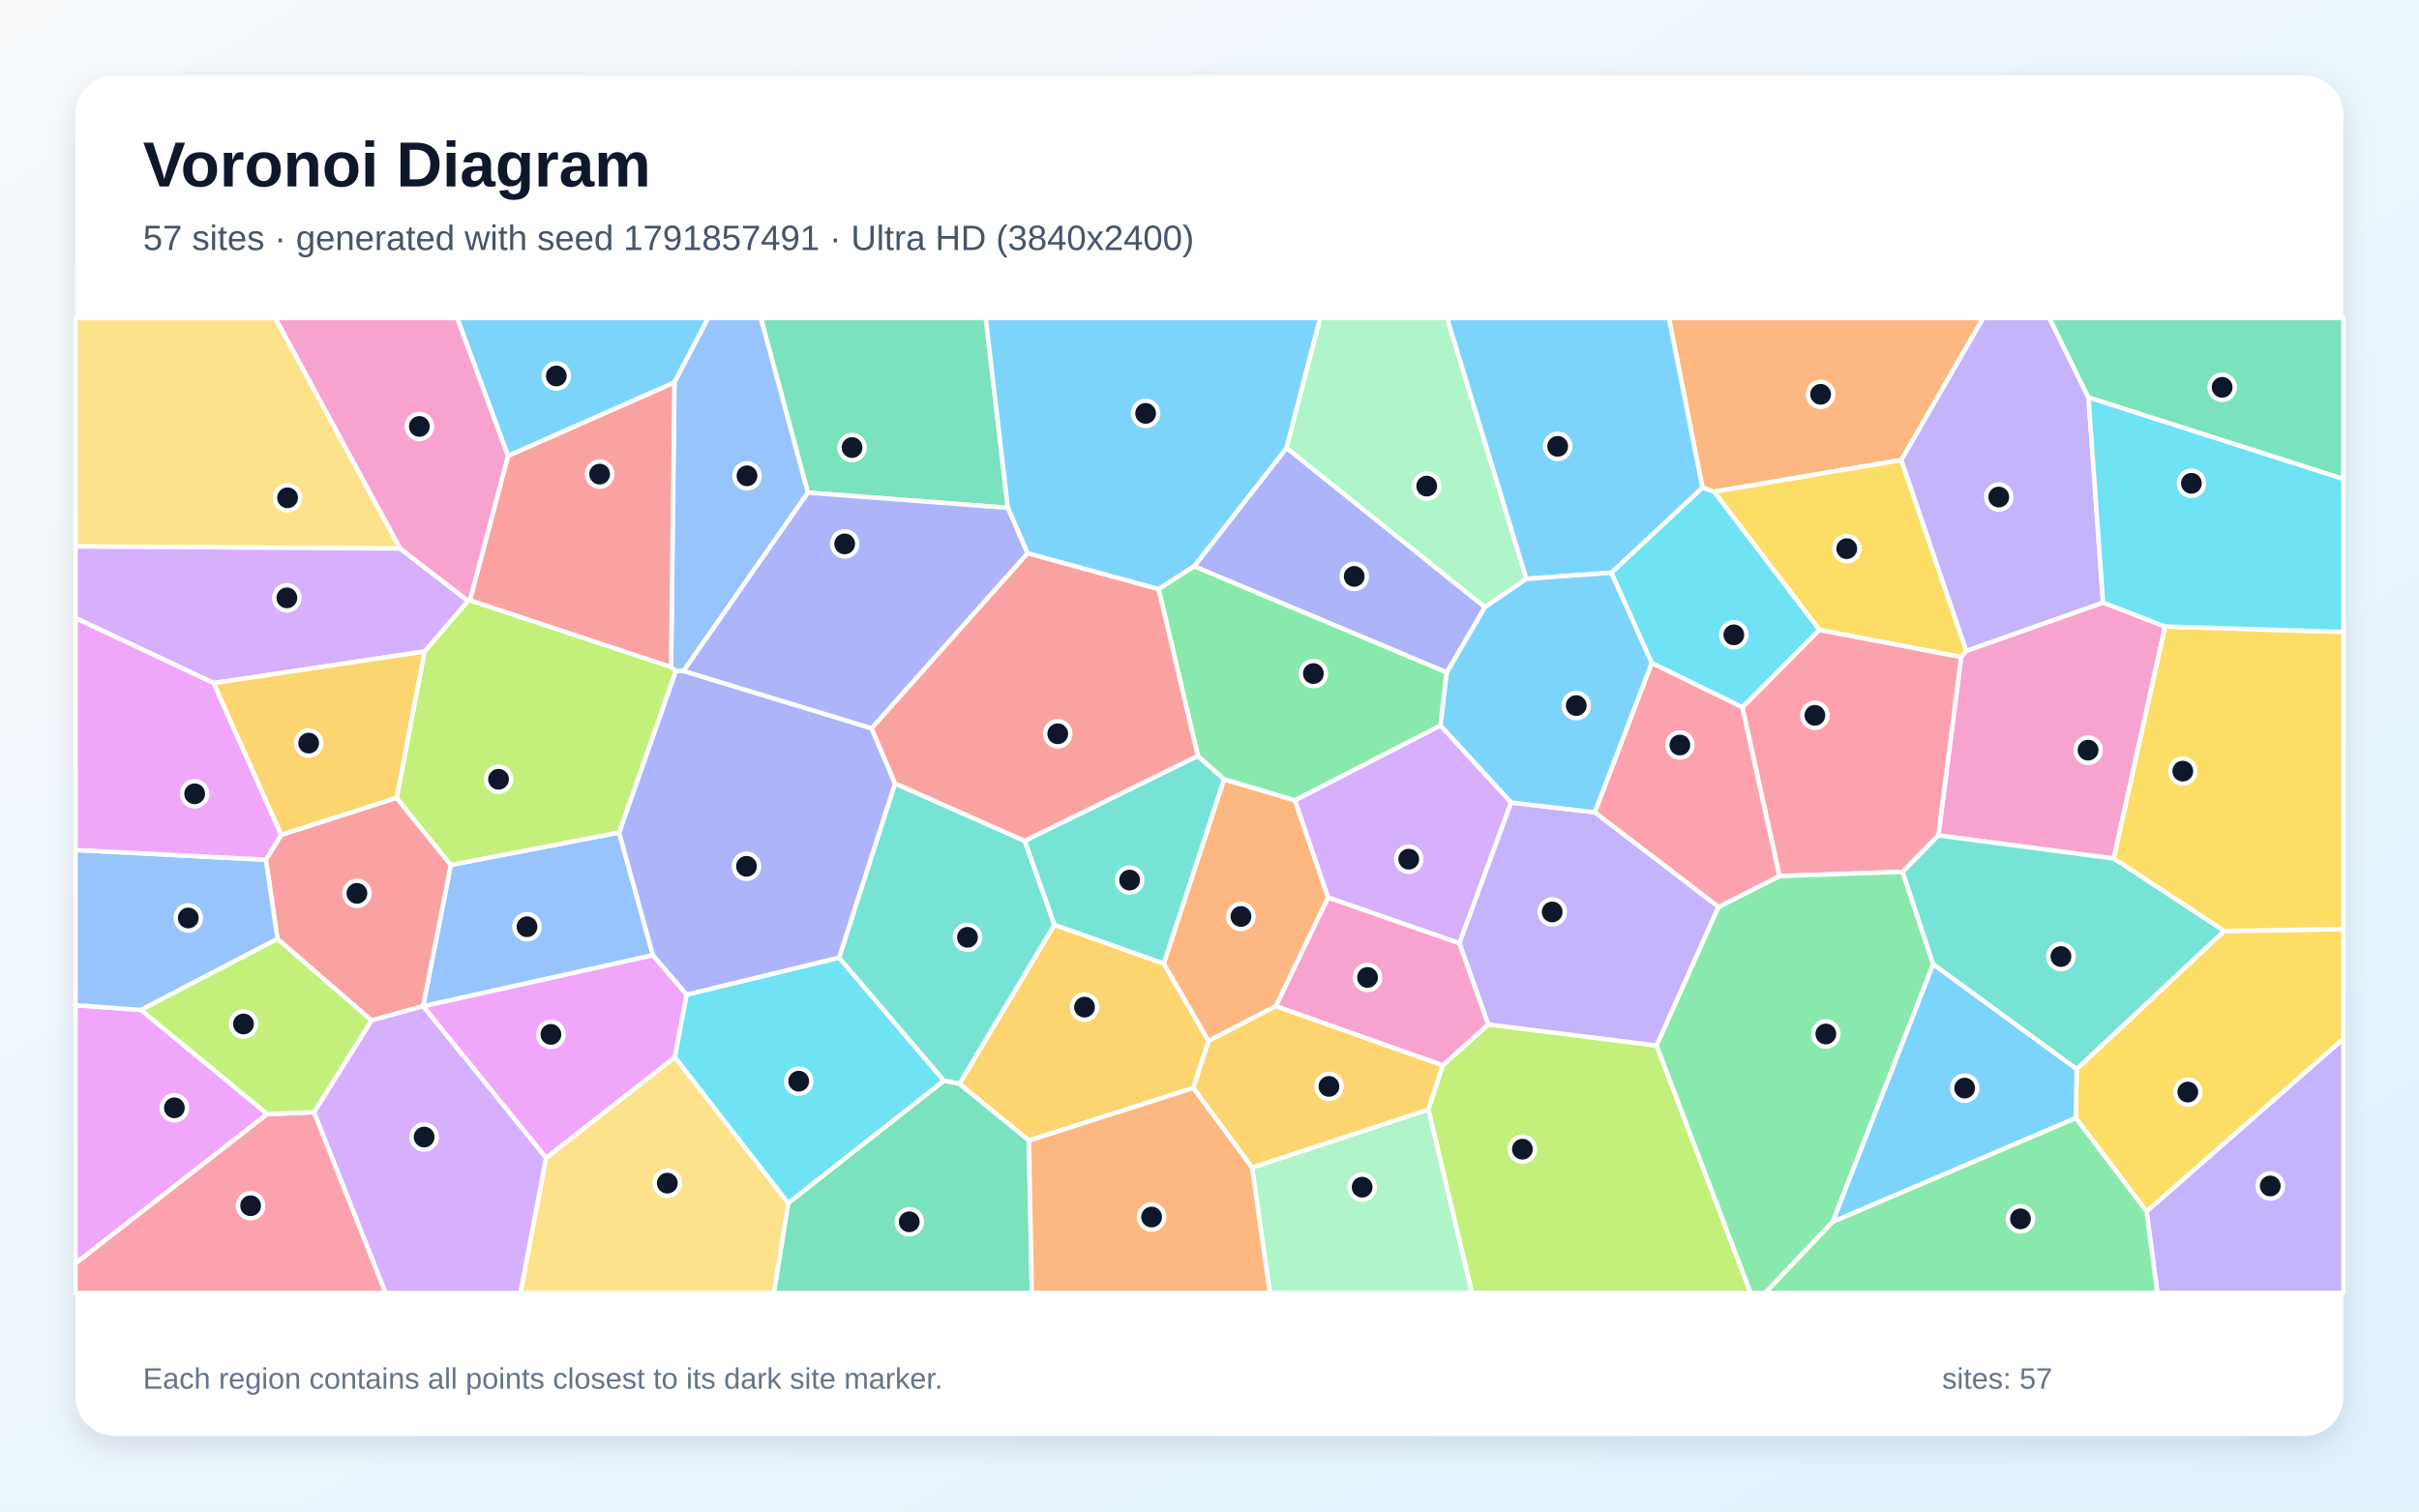
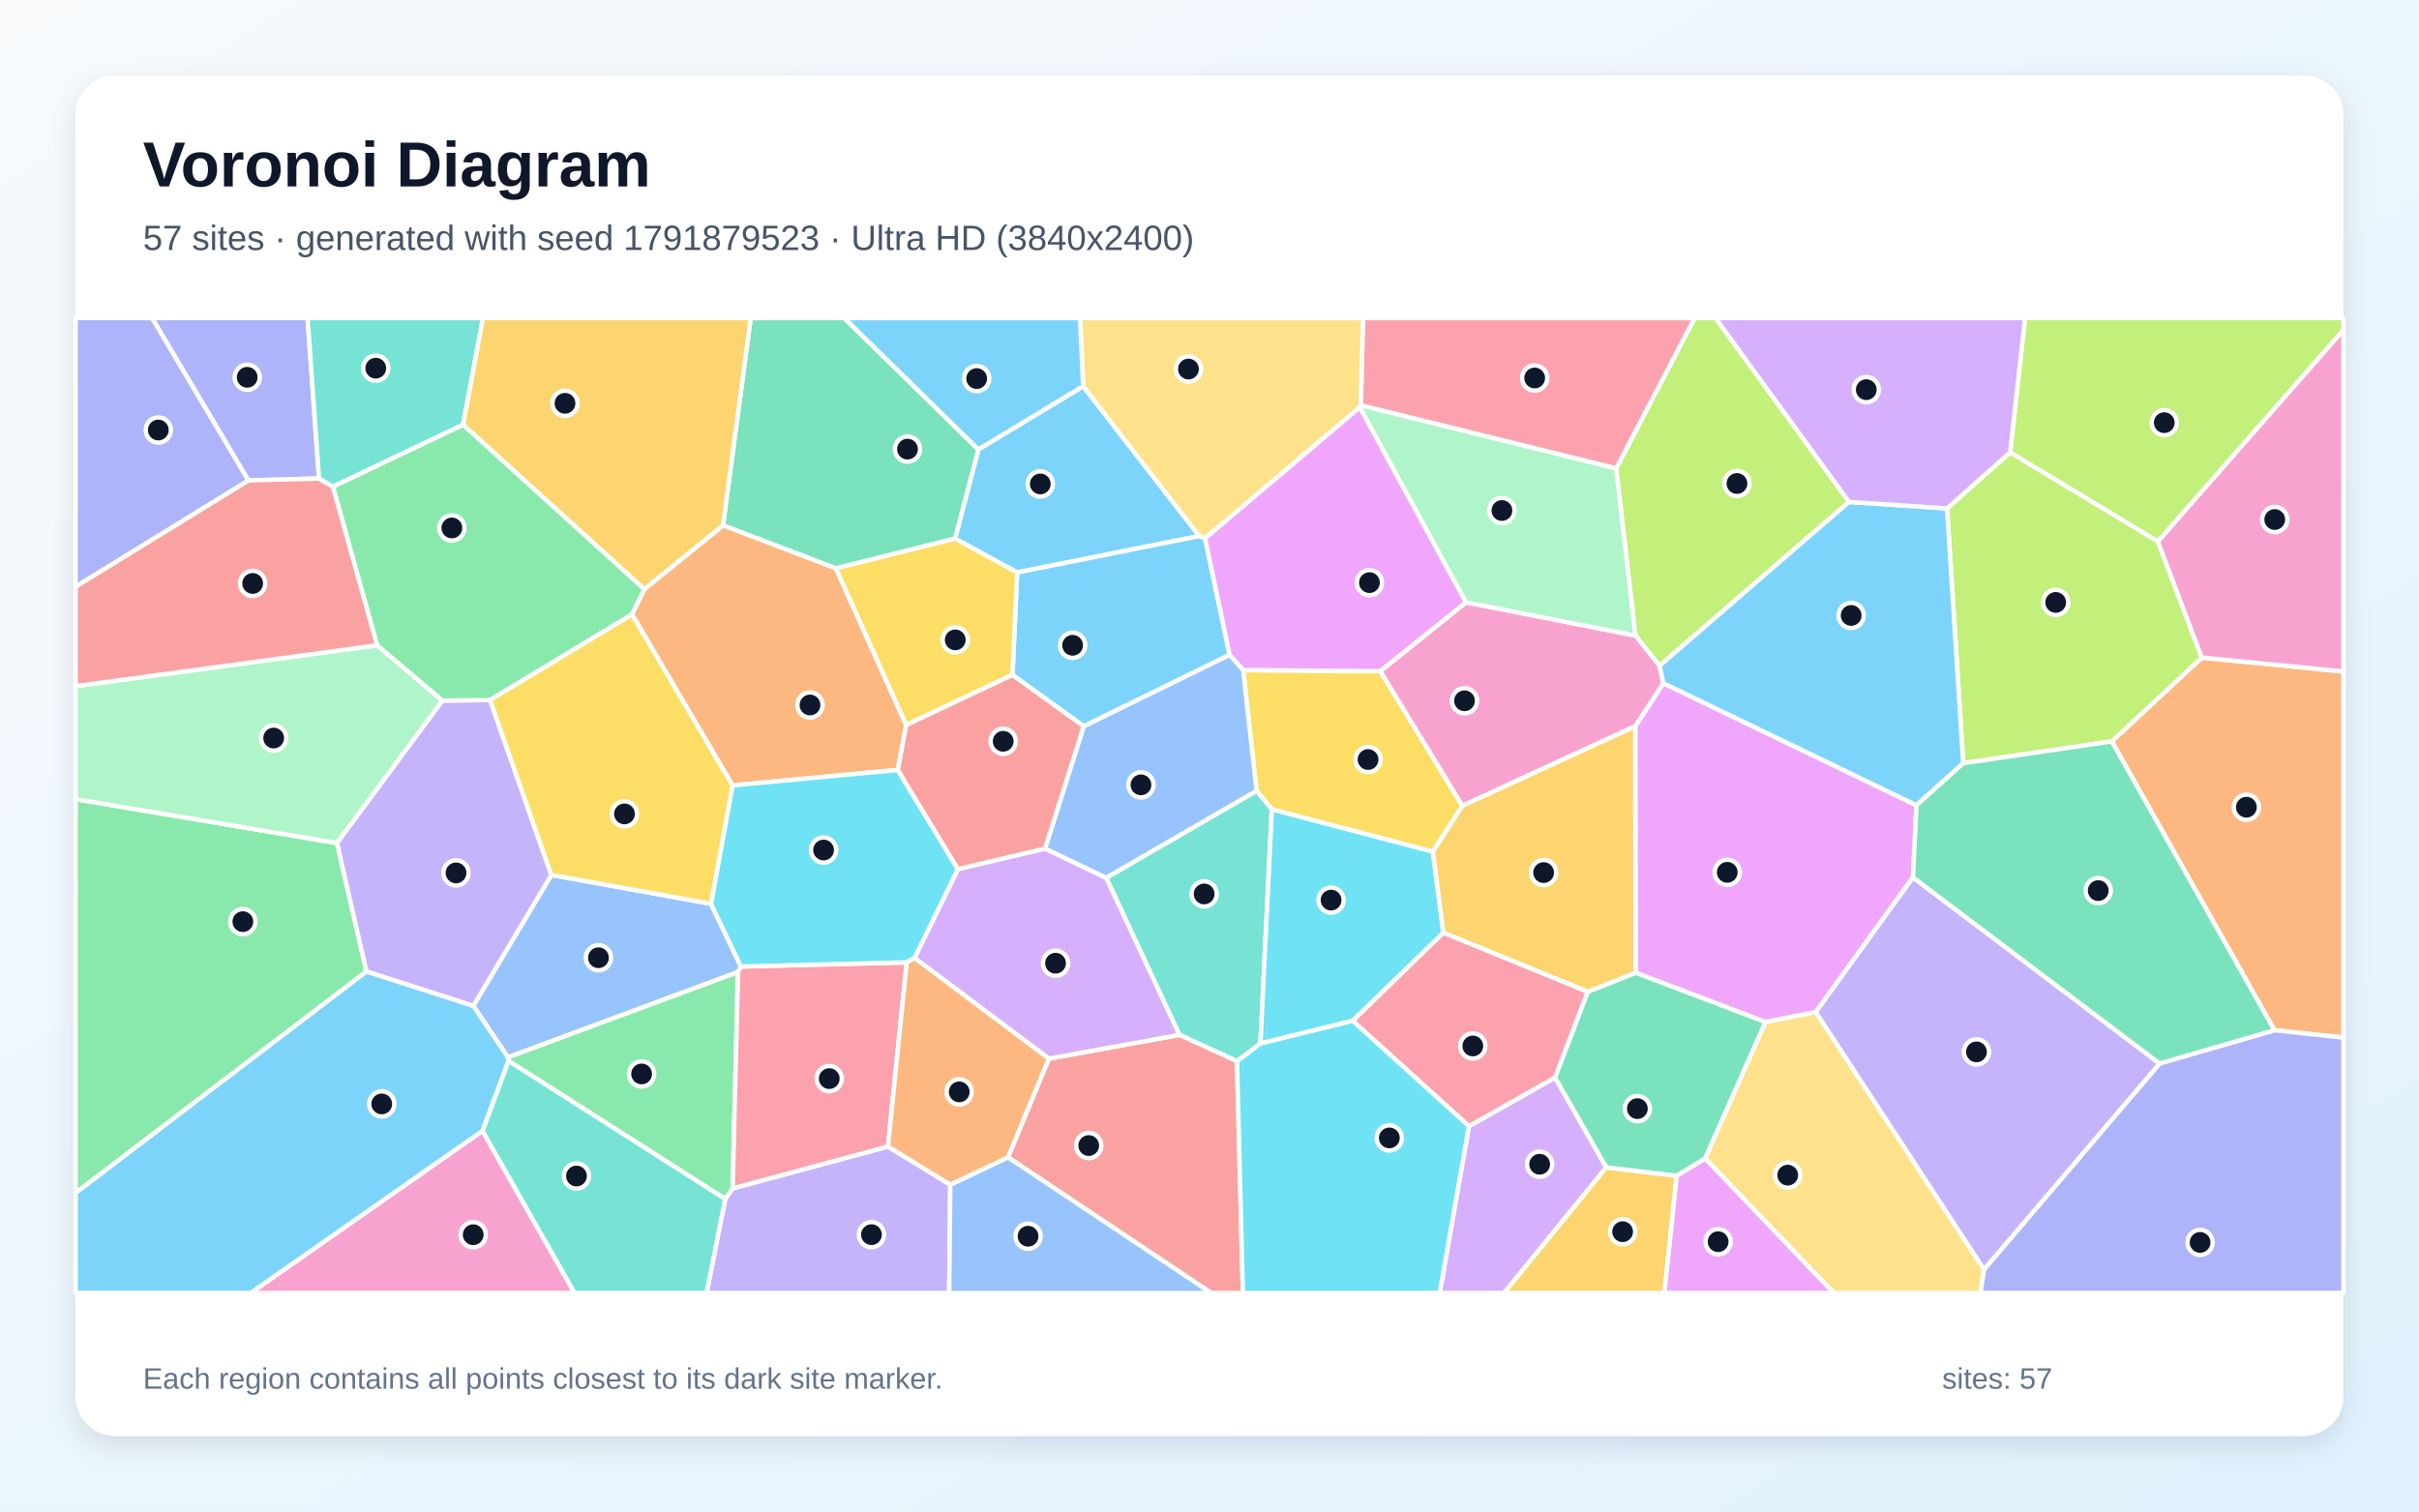
<svg xmlns="http://www.w3.org/2000/svg" width="3840" height="2400" viewBox="0 0 3840 2400" role="img" aria-labelledby="title description">
  <defs>
    <linearGradient id="background" x1="0" y1="0" x2="1" y2="1">
      <stop stop-color="#F8FAFC" />
      <stop offset="1" stop-color="#E0F2FE" />
    </linearGradient>
    <filter id="shadow" x="-5%" y="-5%" width="110%" height="110%">
      <feDropShadow dx="0" dy="15" stdDeviation="22" flood-color="#0F172A" flood-opacity=".12" />
    </filter>
  </defs>
  <rect width="3840" height="2400" fill="url(#background)" />
  <rect x="120" y="120" width="3600" height="2160" rx="63" fill="#FFFFFF" filter="url(#shadow)" />
  <g font-family="Arial, sans-serif">
    <text x="227" y="296" font-size="101" font-weight="700" fill="#0F172A">Voronoi Diagram</text>
-     <text x="227" y="397" font-size="56" fill="#475569">57 sites · generated with seed 1791857491 · Ultra HD (3840x2400)</text>
+     <text x="227" y="397" font-size="56" fill="#475569">57 sites · generated with seed 1791879523 · Ultra HD (3840x2400)</text>
  </g>
  <g stroke="#FFFFFF" stroke-width="7" stroke-linejoin="round">
-     <polygon points="1070.6,607.3 806.4,724.0 725.7,505.0 1124.2,505.0" fill="#38BDF8" fill-opacity="0.65" />
-     <polygon points="3407.5,1923.5 3720.0,1649.2 3720.0,2053.0 3424.6,2053.0" fill="#A78BFA" fill-opacity="0.65" />
-     <polygon points="3437.0,994.8 3355.4,1363.2 3077.0,1326.5 3113.2,1043.1 3121.3,1033.4 3338.5,956.7" fill="#F472B6" fill-opacity="0.65" />
-     <polygon points="3018.3,730.4 2720.8,780.8 2702.5,774.2 2649.2,505.0 3148.3,505.0" fill="#FB923C" fill-opacity="0.65" />
-     <polygon points="3295.1,1775.1 3296.5,1697.4 3530.6,1478.2 3720.0,1475.2 3720.0,1649.2 3407.5,1923.5" fill="#FACC15" fill-opacity="0.65" />
-     <polygon points="2909.1,1940.0 3295.1,1775.1 3407.5,1923.5 3424.6,2053.0 2801.7,2053.0" fill="#4ADE80" fill-opacity="0.65" />
-     <polygon points="1901.5,1200.1 1943.3,1237.3 1847.5,1530.2 1673.6,1468.5 1626.5,1335.1" fill="#2DD4BF" fill-opacity="0.65" />
-     <polygon points="982.8,1321.8 1036.5,1516.7 671.7,1597.8 671.6,1597.7 715.6,1373.3" fill="#60A5FA" fill-opacity="0.65" />
-     <polygon points="1090.1,1579.2 1071.3,1678.8 866.9,1838.7 671.7,1597.8 1036.5,1516.7" fill="#E879F9" fill-opacity="0.65" />
-     <polygon points="1599.9,806.4 1282.5,782.2 1207.7,505.0 1564.8,505.0" fill="#34D399" fill-opacity="0.65" />
-     <polygon points="589.6,1620.3 440.4,1490.8 422.1,1365.1 446.4,1325.5 629.6,1266.7 715.6,1373.3 671.6,1597.7" fill="#F87171" fill-opacity="0.65" />
-     <polygon points="2357.3,964.0 2296.8,1067.8 1895.5,899.2 2042.4,711.2" fill="#818CF8" fill-opacity="0.65" />
-     <polygon points="1633.3,1811.0 1522.9,1721.0 1673.6,1468.5 1847.5,1530.2 1918.6,1652.8 1894.3,1727.6" fill="#FBBF24" fill-opacity="0.65" />
-     <polygon points="2267.4,1761.6 2290.2,1691.6 2362.4,1626.6 2629.8,1660.1 2779.0,2053.0 2336.5,2053.0" fill="#A3E635" fill-opacity="0.65" />
-     <polygon points="498.4,1766.0 589.6,1620.3 671.6,1597.7 671.7,1597.8 866.9,1838.7 826.3,2053.0 612.0,2053.0" fill="#C084FC" fill-opacity="0.65" />
-     <polygon points="3020.4,1384.3 2824.8,1391.0 2765.8,1123.0 2888.0,1000.0 3113.2,1043.1 3077.0,1326.5" fill="#FB7185" fill-opacity="0.65" />
-     <polygon points="1071.3,1678.8 1090.1,1579.2 1332.0,1520.5 1498.6,1716.0 1251.2,1910.5" fill="#22D3EE" fill-opacity="0.65" />
-     <polygon points="1987.5,1853.9 2267.4,1761.6 2336.5,2053.0 2015.7,2053.0" fill="#86EFAC" fill-opacity="0.65" />
-     <polygon points="635.4,871.0 120.0,867.7 120.0,505.0 437.1,505.0" fill="#FCD34D" fill-opacity="0.65" />
-     <polygon points="3068.7,1530.7 3296.5,1697.4 3295.1,1775.1 2909.1,1940.0" fill="#38BDF8" fill-opacity="0.65" />
-     <polygon points="2042.4,711.2 1895.5,899.2 1839.2,935.5 1631.1,878.5 1599.9,806.4 1564.8,505.0 2095.8,505.0" fill="#38BDF8" fill-opacity="0.65" />
-     <polygon points="2728.1,1439.9 2629.8,1660.1 2362.4,1626.6 2316.6,1497.5 2398.6,1274.3 2531.8,1289.8" fill="#A78BFA" fill-opacity="0.65" />
-     <polygon points="2316.6,1497.5 2362.4,1626.6 2290.2,1691.6 2025.1,1597.7 2108.3,1424.9" fill="#F472B6" fill-opacity="0.65" />
-     <polygon points="2055.7,1270.8 2108.3,1424.9 2025.1,1597.7 1918.6,1652.8 1847.5,1530.2 1943.3,1237.3" fill="#FB923C" fill-opacity="0.65" />
-     <polygon points="2888.0,1000.0 2720.8,780.8 3018.3,730.4 3121.3,1033.4 3113.2,1043.1" fill="#FACC15" fill-opacity="0.65" />
-     <polygon points="2286.6,1152.1 2055.7,1270.8 1943.3,1237.3 1901.5,1200.1 1839.2,935.5 1895.5,899.2 2296.8,1067.8" fill="#4ADE80" fill-opacity="0.65" />
-     <polygon points="1498.6,1716.0 1332.0,1520.5 1420.8,1243.9 1626.5,1335.1 1673.6,1468.5 1522.9,1721.0" fill="#2DD4BF" fill-opacity="0.65" />
-     <polygon points="1085.1,1065.4 1072.8,1065.4 1065.3,1059.2 1070.6,607.3 1124.2,505.0 1207.7,505.0 1282.5,782.2" fill="#60A5FA" fill-opacity="0.65" />
-     <polygon points="424.4,1768.9 120.0,2006.0 120.0,1596.0 223.8,1603.6" fill="#E879F9" fill-opacity="0.65" />
-     <polygon points="1251.2,1910.5 1498.6,1716.0 1522.9,1721.0 1633.3,1811.0 1638.1,2053.0 1228.4,2053.0" fill="#34D399" fill-opacity="0.65" />
-     <polygon points="1065.3,1059.2 745.8,953.3 806.4,724.0 1070.6,607.3" fill="#F87171" fill-opacity="0.65" />
-     <polygon points="1383.5,1156.3 1420.8,1243.9 1332.0,1520.5 1090.1,1579.2 1036.5,1516.7 982.8,1321.8 1072.8,1065.4 1085.1,1065.4" fill="#818CF8" fill-opacity="0.65" />
-     <polygon points="1987.5,1853.9 1894.3,1727.6 1918.6,1652.8 2025.1,1597.7 2290.2,1691.6 2267.4,1761.6" fill="#FBBF24" fill-opacity="0.65" />
-     <polygon points="673.9,1034.4 742.8,954.0 745.8,953.3 1065.3,1059.2 1072.8,1065.4 982.8,1321.8 715.6,1373.3 629.6,1266.7" fill="#A3E635" fill-opacity="0.65" />
-     <polygon points="742.8,954.0 673.9,1034.4 339.2,1084.6 120.0,981.4 120.0,867.7 635.4,871.0" fill="#C084FC" fill-opacity="0.65" />
-     <polygon points="120.0,2006.0 424.4,1768.9 498.4,1766.0 612.0,2053.0 120.0,2053.0" fill="#FB7185" fill-opacity="0.65" />
-     <polygon points="2888.0,1000.0 2765.8,1123.0 2622.1,1052.8 2557.8,909.4 2702.5,774.2 2720.8,780.8" fill="#22D3EE" fill-opacity="0.65" />
-     <polygon points="2423.1,919.1 2357.3,964.0 2042.4,711.2 2095.8,505.0 2297.3,505.0" fill="#86EFAC" fill-opacity="0.65" />
-     <polygon points="866.9,1838.7 1071.3,1678.8 1251.2,1910.5 1228.4,2053.0 826.3,2053.0" fill="#FCD34D" fill-opacity="0.65" />
-     <polygon points="2557.8,909.4 2423.1,919.1 2297.3,505.0 2649.2,505.0 2702.5,774.2" fill="#38BDF8" fill-opacity="0.65" />
-     <polygon points="2423.1,919.1 2557.8,909.4 2622.1,1052.8 2531.8,1289.8 2398.6,1274.3 2286.6,1152.1 2296.8,1067.8 2357.3,964.0" fill="#38BDF8" fill-opacity="0.65" />
-     <polygon points="3315.3,631.1 3338.5,956.7 3121.3,1033.4 3018.3,730.4 3148.3,505.0 3253.3,505.0" fill="#A78BFA" fill-opacity="0.65" />
-     <polygon points="745.8,953.3 742.8,954.0 635.4,871.0 437.1,505.0 725.7,505.0 806.4,724.0" fill="#F472B6" fill-opacity="0.65" />
-     <polygon points="1633.3,1811.0 1894.3,1727.6 1987.5,1853.9 2015.7,2053.0 1638.1,2053.0" fill="#FB923C" fill-opacity="0.65" />
-     <polygon points="3530.6,1478.2 3355.4,1363.2 3437.0,994.8 3720.0,1003.4 3720.0,1475.2" fill="#FACC15" fill-opacity="0.65" />
-     <polygon points="2629.8,1660.1 2728.1,1439.9 2824.8,1391.0 3020.4,1384.3 3068.7,1530.7 2909.1,1940.0 2801.7,2053.0 2779.0,2053.0" fill="#4ADE80" fill-opacity="0.65" />
-     <polygon points="3068.7,1530.7 3020.4,1384.3 3077.0,1326.5 3355.4,1363.2 3530.6,1478.2 3296.5,1697.4" fill="#2DD4BF" fill-opacity="0.65" />
-     <polygon points="223.8,1603.6 120.0,1596.0 120.0,1349.6 422.1,1365.1 440.4,1490.8" fill="#60A5FA" fill-opacity="0.65" />
-     <polygon points="339.2,1084.6 446.4,1325.5 422.1,1365.1 120.0,1349.6 120.0,981.4" fill="#E879F9" fill-opacity="0.65" />
-     <polygon points="3315.3,631.1 3253.3,505.0 3720.0,505.0 3720.0,760.6" fill="#34D399" fill-opacity="0.65" />
-     <polygon points="1631.1,878.5 1839.2,935.5 1901.5,1200.1 1626.5,1335.1 1420.8,1243.9 1383.5,1156.3" fill="#F87171" fill-opacity="0.65" />
-     <polygon points="1383.5,1156.3 1085.1,1065.4 1282.5,782.2 1599.9,806.4 1631.1,878.5" fill="#818CF8" fill-opacity="0.65" />
-     <polygon points="339.2,1084.6 673.9,1034.4 629.6,1266.7 446.4,1325.5" fill="#FBBF24" fill-opacity="0.65" />
-     <polygon points="424.4,1768.9 223.8,1603.6 440.4,1490.8 589.6,1620.3 498.4,1766.0" fill="#A3E635" fill-opacity="0.65" />
-     <polygon points="2398.6,1274.3 2316.6,1497.5 2108.3,1424.9 2055.7,1270.8 2286.6,1152.1" fill="#C084FC" fill-opacity="0.65" />
-     <polygon points="2728.1,1439.9 2531.8,1289.8 2622.1,1052.8 2765.8,1123.0 2824.8,1391.0" fill="#FB7185" fill-opacity="0.65" />
-     <polygon points="3437.0,994.8 3338.5,956.7 3315.3,631.1 3720.0,760.6 3720.0,1003.4" fill="#22D3EE" fill-opacity="0.65" />
+     <polygon points="1719.4,613.2 1903.8,851.1 1614.7,909.0 1516.0,855.2 1553.1,713.6" fill="#38BDF8" fill-opacity="0.65" />
+     <polygon points="1151.2,1903.8 1163.0,1887.0 1409.6,1820.4 1508.5,1881.1 1506.8,2053.0 1121.6,2053.0" fill="#A78BFA" fill-opacity="0.65" />
+     <polygon points="765.9,1795.6 912.2,2053.0 397.8,2053.0" fill="#F472B6" fill-opacity="0.65" />
+     <polygon points="3610.5,1635.8 3352.3,1177.2 3495.2,1044.1 3720.0,1066.2 3720.0,1647.5" fill="#FB923C" fill-opacity="0.65" />
+     <polygon points="1973.4,1064.0 2191.2,1065.7 2321.5,1279.5 2274.6,1352.4 2019.0,1285.2 1994.7,1255.6" fill="#FACC15" fill-opacity="0.65" />
+     <polygon points="535.0,1338.6 581.7,1542.6 120.0,1894.3 120.0,1268.9" fill="#4ADE80" fill-opacity="0.65" />
+     <polygon points="2000.9,1656.8 1963.7,1685.1 1872.3,1643.2 1756.0,1393.8 1994.7,1255.6 2019.0,1285.2" fill="#2DD4BF" fill-opacity="0.65" />
+     <polygon points="1128.6,1435.1 1176.2,1534.6 1171.6,1543.4 806.4,1678.9 751.3,1597.2 875.2,1389.2" fill="#60A5FA" fill-opacity="0.65" />
+     <polygon points="3036.7,1393.1 2882.5,1607.0 2802.6,1622.9 2596.4,1544.5 2595.8,1153.2 2640.5,1084.8 3042.3,1278.6" fill="#E879F9" fill-opacity="0.65" />
+     <polygon points="1327.0,902.5 1147.7,834.2 1191.7,505.0 1340.2,505.0 1553.1,713.6 1516.0,855.2" fill="#34D399" fill-opacity="0.65" />
+     <polygon points="1600.1,1837.5 1665.0,1680.9 1872.3,1643.2 1963.7,1685.1 1973.0,2053.0 1922.6,2053.0" fill="#F87171" fill-opacity="0.65" />
+     <polygon points="506.4,759.8 394.2,762.8 241.3,505.0 488.3,505.0" fill="#818CF8" fill-opacity="0.65" />
+     <polygon points="2549.6,1853.5 2661.7,1866.9 2642.2,2053.0 2387.3,2053.0" fill="#FBBF24" fill-opacity="0.65" />
+     <polygon points="2935.2,796.9 2634.4,1057.2 2596.1,1009.1 2565.5,743.8 2690.1,505.0 2723.3,505.0" fill="#A3E635" fill-opacity="0.65" />
+     <polygon points="1665.0,1680.9 1451.7,1521.1 1520.6,1380.0 1658.9,1347.3 1756.0,1393.8 1872.3,1643.2" fill="#C084FC" fill-opacity="0.65" />
+     <polygon points="2565.5,743.8 2160.1,643.6 2163.7,505.0 2690.1,505.0" fill="#FB7185" fill-opacity="0.65" />
+     <polygon points="2291.3,1481.1 2147.3,1620.9 2000.9,1656.8 2019.0,1285.2 2274.6,1352.4" fill="#22D3EE" fill-opacity="0.65" />
+     <polygon points="598.8,1024.6 702.4,1112.4 535.0,1338.6 120.0,1268.9 120.0,1089.5" fill="#86EFAC" fill-opacity="0.65" />
+     <polygon points="2160.1,643.6 2158.7,646.7 1913.0,854.9 1903.8,851.1 1719.4,613.2 1714.5,505.0 2163.7,505.0" fill="#FCD34D" fill-opacity="0.65" />
+     <polygon points="1719.4,613.2 1553.1,713.6 1340.2,505.0 1714.5,505.0" fill="#38BDF8" fill-opacity="0.65" />
+     <polygon points="1913.0,854.9 1952.0,1039.8 1720.3,1153.3 1607.2,1071.6 1614.7,909.0 1903.8,851.1" fill="#38BDF8" fill-opacity="0.65" />
+     <polygon points="702.4,1112.4 777.9,1111.4 875.2,1389.2 751.3,1597.2 581.7,1542.6 535.0,1338.6" fill="#A78BFA" fill-opacity="0.65" />
+     <polygon points="2327.2,956.3 2596.1,1009.1 2634.4,1057.2 2640.5,1084.8 2595.8,1153.2 2321.5,1279.5 2191.2,1065.7" fill="#F472B6" fill-opacity="0.65" />
+     <polygon points="1438.6,1151.2 1425.2,1222.5 1162.8,1247.1 1003.2,975.4 1023.0,935.4 1147.7,834.2 1327.0,902.5" fill="#FB923C" fill-opacity="0.65" />
+     <polygon points="1607.2,1071.6 1438.6,1151.2 1327.0,902.5 1516.0,855.2 1614.7,909.0" fill="#FACC15" fill-opacity="0.65" />
+     <polygon points="807.1,1684.4 806.4,1678.9 1171.6,1543.4 1163.0,1887.0 1151.2,1903.8" fill="#4ADE80" fill-opacity="0.65" />
+     <polygon points="765.9,1795.6 807.1,1684.4 1151.2,1903.8 1121.6,2053.0 912.2,2053.0" fill="#2DD4BF" fill-opacity="0.65" />
+     <polygon points="1508.5,1881.1 1600.1,1837.5 1922.6,2053.0 1506.8,2053.0" fill="#60A5FA" fill-opacity="0.65" />
+     <polygon points="1952.0,1039.8 1913.0,854.9 2158.7,646.7 2327.2,956.3 2191.2,1065.7 1973.4,1064.0" fill="#E879F9" fill-opacity="0.65" />
+     <polygon points="2706.9,1839.5 2661.7,1866.9 2549.6,1853.5 2468.4,1711.0 2520.3,1574.7 2596.4,1544.5 2802.6,1622.9" fill="#34D399" fill-opacity="0.65" />
+     <polygon points="394.2,762.8 506.4,759.8 528.6,772.5 598.8,1024.6 120.0,1089.5 120.0,931.4" fill="#F87171" fill-opacity="0.65" />
+     <polygon points="3149.5,2015.7 3428.2,1688.6 3610.5,1635.8 3720.0,1647.5 3720.0,2053.0 3143.4,2053.0" fill="#818CF8" fill-opacity="0.65" />
+     <polygon points="2520.3,1574.7 2291.3,1481.1 2274.6,1352.4 2321.5,1279.5 2595.8,1153.2 2596.4,1544.5" fill="#FBBF24" fill-opacity="0.65" />
+     <polygon points="3191.0,718.1 3425.4,859.6 3495.2,1044.1 3352.3,1177.2 3116.5,1211.9 3090.8,807.3" fill="#A3E635" fill-opacity="0.65" />
+     <polygon points="2331.8,1788.2 2468.4,1711.0 2549.6,1853.5 2387.3,2053.0 2285.4,2053.0" fill="#C084FC" fill-opacity="0.65" />
+     <polygon points="1171.6,1543.4 1176.2,1534.6 1439.4,1528.0 1409.6,1820.4 1163.0,1887.0" fill="#FB7185" fill-opacity="0.65" />
+     <polygon points="1162.8,1247.1 1425.2,1222.5 1520.6,1380.0 1451.7,1521.1 1439.4,1528.0 1176.2,1534.6 1128.6,1435.1" fill="#22D3EE" fill-opacity="0.65" />
+     <polygon points="2158.7,646.7 2160.1,643.6 2565.5,743.8 2596.1,1009.1 2327.2,956.3" fill="#86EFAC" fill-opacity="0.65" />
+     <polygon points="2706.9,1839.5 2802.6,1622.9 2882.5,1607.0 3149.5,2015.7 3143.4,2053.0 2911.0,2053.0" fill="#FCD34D" fill-opacity="0.65" />
+     <polygon points="3090.8,807.3 3116.5,1211.9 3042.3,1278.6 2640.5,1084.8 2634.4,1057.2 2935.2,796.9" fill="#38BDF8" fill-opacity="0.65" />
+     <polygon points="120.0,1894.3 581.7,1542.6 751.3,1597.2 806.4,1678.9 807.1,1684.4 765.9,1795.6 397.8,2053.0 120.0,2053.0" fill="#38BDF8" fill-opacity="0.65" />
+     <polygon points="2882.5,1607.0 3036.7,1393.1 3428.2,1688.6 3149.5,2015.7" fill="#A78BFA" fill-opacity="0.65" />
+     <polygon points="3495.2,1044.1 3425.4,859.6 3720.0,523.7 3720.0,1066.2" fill="#F472B6" fill-opacity="0.65" />
+     <polygon points="1439.4,1528.0 1451.7,1521.1 1665.0,1680.9 1600.1,1837.5 1508.5,1881.1 1409.6,1820.4" fill="#FB923C" fill-opacity="0.65" />
+     <polygon points="1003.2,975.4 1162.8,1247.1 1128.6,1435.1 875.2,1389.2 777.9,1111.4" fill="#FACC15" fill-opacity="0.65" />
+     <polygon points="735.2,674.2 1023.0,935.4 1003.2,975.4 777.9,1111.4 702.4,1112.4 598.8,1024.6 528.6,772.5" fill="#4ADE80" fill-opacity="0.65" />
+     <polygon points="735.2,674.2 528.6,772.5 506.4,759.8 488.3,505.0 766.7,505.0" fill="#2DD4BF" fill-opacity="0.65" />
+     <polygon points="1720.3,1153.3 1952.0,1039.8 1973.4,1064.0 1994.7,1255.6 1756.0,1393.8 1658.9,1347.3" fill="#60A5FA" fill-opacity="0.65" />
+     <polygon points="2661.7,1866.9 2706.9,1839.5 2911.0,2053.0 2642.2,2053.0" fill="#E879F9" fill-opacity="0.65" />
+     <polygon points="3428.2,1688.6 3036.7,1393.1 3042.3,1278.6 3116.5,1211.9 3352.3,1177.2 3610.5,1635.8" fill="#34D399" fill-opacity="0.65" />
+     <polygon points="1425.2,1222.5 1438.6,1151.2 1607.2,1071.6 1720.3,1153.3 1658.9,1347.3 1520.6,1380.0" fill="#F87171" fill-opacity="0.65" />
+     <polygon points="394.2,762.8 120.0,931.4 120.0,505.0 241.3,505.0" fill="#818CF8" fill-opacity="0.65" />
+     <polygon points="1147.7,834.2 1023.0,935.4 735.2,674.2 766.7,505.0 1191.7,505.0" fill="#FBBF24" fill-opacity="0.65" />
+     <polygon points="3425.4,859.6 3191.0,718.1 3214.6,505.0 3720.0,505.0 3720.0,523.7" fill="#A3E635" fill-opacity="0.65" />
+     <polygon points="3191.0,718.1 3090.8,807.3 2935.2,796.9 2723.3,505.0 3214.6,505.0" fill="#C084FC" fill-opacity="0.65" />
+     <polygon points="2331.8,1788.2 2147.3,1620.9 2291.3,1481.1 2520.3,1574.7 2468.4,1711.0" fill="#FB7185" fill-opacity="0.65" />
+     <polygon points="1963.7,1685.1 2000.9,1656.8 2147.3,1620.9 2331.8,1788.2 2285.4,2053.0 1973.0,2053.0" fill="#22D3EE" fill-opacity="0.65" />
  </g>
  <g>
-     <circle cx="883.1" cy="597.0" r="20" fill="#0F172A" stroke="#FFFFFF" stroke-width="7" />
-     <circle cx="3603.9" cy="1883.1" r="20" fill="#0F172A" stroke="#FFFFFF" stroke-width="7" />
-     <circle cx="3314.7" cy="1191.1" r="20" fill="#0F172A" stroke="#FFFFFF" stroke-width="7" />
-     <circle cx="2890.1" cy="626.1" r="20" fill="#0F172A" stroke="#FFFFFF" stroke-width="7" />
-     <circle cx="3473.0" cy="1734.0" r="20" fill="#0F172A" stroke="#FFFFFF" stroke-width="7" />
-     <circle cx="3207.4" cy="1935.3" r="20" fill="#0F172A" stroke="#FFFFFF" stroke-width="7" />
-     <circle cx="1793.2" cy="1397.4" r="20" fill="#0F172A" stroke="#FFFFFF" stroke-width="7" />
-     <circle cx="836.6" cy="1471.5" r="20" fill="#0F172A" stroke="#FFFFFF" stroke-width="7" />
-     <circle cx="874.5" cy="1642.4" r="20" fill="#0F172A" stroke="#FFFFFF" stroke-width="7" />
-     <circle cx="1352.6" cy="710.6" r="20" fill="#0F172A" stroke="#FFFFFF" stroke-width="7" />
-     <circle cx="566.6" cy="1418.5" r="20" fill="#0F172A" stroke="#FFFFFF" stroke-width="7" />
-     <circle cx="2149.7" cy="915.2" r="20" fill="#0F172A" stroke="#FFFFFF" stroke-width="7" />
-     <circle cx="1721.6" cy="1599.1" r="20" fill="#0F172A" stroke="#FFFFFF" stroke-width="7" />
-     <circle cx="2416.7" cy="1824.7" r="20" fill="#0F172A" stroke="#FFFFFF" stroke-width="7" />
-     <circle cx="673.3" cy="1805.4" r="20" fill="#0F172A" stroke="#FFFFFF" stroke-width="7" />
-     <circle cx="2881.0" cy="1135.8" r="20" fill="#0F172A" stroke="#FFFFFF" stroke-width="7" />
-     <circle cx="1267.9" cy="1716.7" r="20" fill="#0F172A" stroke="#FFFFFF" stroke-width="7" />
-     <circle cx="2162.3" cy="1885.0" r="20" fill="#0F172A" stroke="#FFFFFF" stroke-width="7" />
-     <circle cx="456.5" cy="790.4" r="20" fill="#0F172A" stroke="#FFFFFF" stroke-width="7" />
-     <circle cx="3118.8" cy="1727.7" r="20" fill="#0F172A" stroke="#FFFFFF" stroke-width="7" />
-     <circle cx="1818.6" cy="656.4" r="20" fill="#0F172A" stroke="#FFFFFF" stroke-width="7" />
-     <circle cx="2464.0" cy="1448.0" r="20" fill="#0F172A" stroke="#FFFFFF" stroke-width="7" />
-     <circle cx="2170.9" cy="1552.0" r="20" fill="#0F172A" stroke="#FFFFFF" stroke-width="7" />
-     <circle cx="1969.9" cy="1455.2" r="20" fill="#0F172A" stroke="#FFFFFF" stroke-width="7" />
-     <circle cx="2931.6" cy="871.2" r="20" fill="#0F172A" stroke="#FFFFFF" stroke-width="7" />
-     <circle cx="2084.9" cy="1069.5" r="20" fill="#0F172A" stroke="#FFFFFF" stroke-width="7" />
-     <circle cx="1535.8" cy="1488.3" r="20" fill="#0F172A" stroke="#FFFFFF" stroke-width="7" />
-     <circle cx="1185.8" cy="755.5" r="20" fill="#0F172A" stroke="#FFFFFF" stroke-width="7" />
-     <circle cx="276.8" cy="1759.0" r="20" fill="#0F172A" stroke="#FFFFFF" stroke-width="7" />
-     <circle cx="1443.4" cy="1940.0" r="20" fill="#0F172A" stroke="#FFFFFF" stroke-width="7" />
-     <circle cx="951.9" cy="752.8" r="20" fill="#0F172A" stroke="#FFFFFF" stroke-width="7" />
-     <circle cx="1185.0" cy="1375.5" r="20" fill="#0F172A" stroke="#FFFFFF" stroke-width="7" />
-     <circle cx="2109.6" cy="1725.0" r="20" fill="#0F172A" stroke="#FFFFFF" stroke-width="7" />
-     <circle cx="791.4" cy="1237.3" r="20" fill="#0F172A" stroke="#FFFFFF" stroke-width="7" />
-     <circle cx="455.4" cy="949.3" r="20" fill="#0F172A" stroke="#FFFFFF" stroke-width="7" />
-     <circle cx="397.8" cy="1914.5" r="20" fill="#0F172A" stroke="#FFFFFF" stroke-width="7" />
-     <circle cx="2752.3" cy="1008.0" r="20" fill="#0F172A" stroke="#FFFFFF" stroke-width="7" />
-     <circle cx="2264.8" cy="771.8" r="20" fill="#0F172A" stroke="#FFFFFF" stroke-width="7" />
-     <circle cx="1059.3" cy="1878.6" r="20" fill="#0F172A" stroke="#FFFFFF" stroke-width="7" />
-     <circle cx="2472.7" cy="708.7" r="20" fill="#0F172A" stroke="#FFFFFF" stroke-width="7" />
-     <circle cx="2502.2" cy="1120.3" r="20" fill="#0F172A" stroke="#FFFFFF" stroke-width="7" />
-     <circle cx="3172.9" cy="789.2" r="20" fill="#0F172A" stroke="#FFFFFF" stroke-width="7" />
-     <circle cx="665.7" cy="677.1" r="20" fill="#0F172A" stroke="#FFFFFF" stroke-width="7" />
-     <circle cx="1828.1" cy="1932.4" r="20" fill="#0F172A" stroke="#FFFFFF" stroke-width="7" />
-     <circle cx="3465.0" cy="1224.4" r="20" fill="#0F172A" stroke="#FFFFFF" stroke-width="7" />
-     <circle cx="2898.4" cy="1641.8" r="20" fill="#0F172A" stroke="#FFFFFF" stroke-width="7" />
-     <circle cx="3271.6" cy="1518.8" r="20" fill="#0F172A" stroke="#FFFFFF" stroke-width="7" />
-     <circle cx="298.9" cy="1457.6" r="20" fill="#0F172A" stroke="#FFFFFF" stroke-width="7" />
-     <circle cx="309.0" cy="1260.4" r="20" fill="#0F172A" stroke="#FFFFFF" stroke-width="7" />
-     <circle cx="3527.5" cy="615.0" r="20" fill="#0F172A" stroke="#FFFFFF" stroke-width="7" />
-     <circle cx="1679.1" cy="1165.1" r="20" fill="#0F172A" stroke="#FFFFFF" stroke-width="7" />
-     <circle cx="1340.9" cy="863.6" r="20" fill="#0F172A" stroke="#FFFFFF" stroke-width="7" />
-     <circle cx="490.0" cy="1179.9" r="20" fill="#0F172A" stroke="#FFFFFF" stroke-width="7" />
-     <circle cx="386.5" cy="1625.9" r="20" fill="#0F172A" stroke="#FFFFFF" stroke-width="7" />
-     <circle cx="2236.3" cy="1364.2" r="20" fill="#0F172A" stroke="#FFFFFF" stroke-width="7" />
-     <circle cx="2666.7" cy="1183.0" r="20" fill="#0F172A" stroke="#FFFFFF" stroke-width="7" />
-     <circle cx="3478.7" cy="767.4" r="20" fill="#0F172A" stroke="#FFFFFF" stroke-width="7" />
+     <circle cx="1651.4" cy="768.4" r="20" fill="#0F172A" stroke="#FFFFFF" stroke-width="7" />
+     <circle cx="1383.4" cy="1960.4" r="20" fill="#0F172A" stroke="#FFFFFF" stroke-width="7" />
+     <circle cx="751.2" cy="1960.5" r="20" fill="#0F172A" stroke="#FFFFFF" stroke-width="7" />
+     <circle cx="3566.0" cy="1281.7" r="20" fill="#0F172A" stroke="#FFFFFF" stroke-width="7" />
+     <circle cx="2171.7" cy="1206.0" r="20" fill="#0F172A" stroke="#FFFFFF" stroke-width="7" />
+     <circle cx="385.5" cy="1463.4" r="20" fill="#0F172A" stroke="#FFFFFF" stroke-width="7" />
+     <circle cx="1911.5" cy="1419.4" r="20" fill="#0F172A" stroke="#FFFFFF" stroke-width="7" />
+     <circle cx="950.0" cy="1520.7" r="20" fill="#0F172A" stroke="#FFFFFF" stroke-width="7" />
+     <circle cx="2741.9" cy="1385.1" r="20" fill="#0F172A" stroke="#FFFFFF" stroke-width="7" />
+     <circle cx="1440.6" cy="713.1" r="20" fill="#0F172A" stroke="#FFFFFF" stroke-width="7" />
+     <circle cx="1728.3" cy="1818.9" r="20" fill="#0F172A" stroke="#FFFFFF" stroke-width="7" />
+     <circle cx="392.4" cy="599.1" r="20" fill="#0F172A" stroke="#FFFFFF" stroke-width="7" />
+     <circle cx="2575.8" cy="1955.7" r="20" fill="#0F172A" stroke="#FFFFFF" stroke-width="7" />
+     <circle cx="2757.3" cy="767.7" r="20" fill="#0F172A" stroke="#FFFFFF" stroke-width="7" />
+     <circle cx="1675.6" cy="1529.4" r="20" fill="#0F172A" stroke="#FFFFFF" stroke-width="7" />
+     <circle cx="2436.2" cy="600.2" r="20" fill="#0F172A" stroke="#FFFFFF" stroke-width="7" />
+     <circle cx="2113.0" cy="1429.2" r="20" fill="#0F172A" stroke="#FFFFFF" stroke-width="7" />
+     <circle cx="434.4" cy="1171.9" r="20" fill="#0F172A" stroke="#FFFFFF" stroke-width="7" />
+     <circle cx="1886.6" cy="586.0" r="20" fill="#0F172A" stroke="#FFFFFF" stroke-width="7" />
+     <circle cx="1550.4" cy="601.1" r="20" fill="#0F172A" stroke="#FFFFFF" stroke-width="7" />
+     <circle cx="1702.7" cy="1024.6" r="20" fill="#0F172A" stroke="#FFFFFF" stroke-width="7" />
+     <circle cx="723.9" cy="1386.0" r="20" fill="#0F172A" stroke="#FFFFFF" stroke-width="7" />
+     <circle cx="2324.8" cy="1112.7" r="20" fill="#0F172A" stroke="#FFFFFF" stroke-width="7" />
+     <circle cx="1285.8" cy="1119.4" r="20" fill="#0F172A" stroke="#FFFFFF" stroke-width="7" />
+     <circle cx="1516.4" cy="1016.0" r="20" fill="#0F172A" stroke="#FFFFFF" stroke-width="7" />
+     <circle cx="1018.5" cy="1705.2" r="20" fill="#0F172A" stroke="#FFFFFF" stroke-width="7" />
+     <circle cx="915.1" cy="1867.3" r="20" fill="#0F172A" stroke="#FFFFFF" stroke-width="7" />
+     <circle cx="1632.0" cy="1962.9" r="20" fill="#0F172A" stroke="#FFFFFF" stroke-width="7" />
+     <circle cx="2173.9" cy="925.1" r="20" fill="#0F172A" stroke="#FFFFFF" stroke-width="7" />
+     <circle cx="2599.2" cy="1760.3" r="20" fill="#0F172A" stroke="#FFFFFF" stroke-width="7" />
+     <circle cx="401.1" cy="926.4" r="20" fill="#0F172A" stroke="#FFFFFF" stroke-width="7" />
+     <circle cx="3492.5" cy="1972.7" r="20" fill="#0F172A" stroke="#FFFFFF" stroke-width="7" />
+     <circle cx="2450.4" cy="1385.5" r="20" fill="#0F172A" stroke="#FFFFFF" stroke-width="7" />
+     <circle cx="3263.3" cy="956.5" r="20" fill="#0F172A" stroke="#FFFFFF" stroke-width="7" />
+     <circle cx="2444.1" cy="1848.6" r="20" fill="#0F172A" stroke="#FFFFFF" stroke-width="7" />
+     <circle cx="1316.4" cy="1712.6" r="20" fill="#0F172A" stroke="#FFFFFF" stroke-width="7" />
+     <circle cx="1307.4" cy="1349.7" r="20" fill="#0F172A" stroke="#FFFFFF" stroke-width="7" />
+     <circle cx="2384.2" cy="810.6" r="20" fill="#0F172A" stroke="#FFFFFF" stroke-width="7" />
+     <circle cx="2837.9" cy="1865.9" r="20" fill="#0F172A" stroke="#FFFFFF" stroke-width="7" />
+     <circle cx="2938.6" cy="977.2" r="20" fill="#0F172A" stroke="#FFFFFF" stroke-width="7" />
+     <circle cx="606.0" cy="1752.8" r="20" fill="#0F172A" stroke="#FFFFFF" stroke-width="7" />
+     <circle cx="3137.5" cy="1670.2" r="20" fill="#0F172A" stroke="#FFFFFF" stroke-width="7" />
+     <circle cx="3611.0" cy="824.9" r="20" fill="#0F172A" stroke="#FFFFFF" stroke-width="7" />
+     <circle cx="1522.7" cy="1733.7" r="20" fill="#0F172A" stroke="#FFFFFF" stroke-width="7" />
+     <circle cx="991.3" cy="1292.3" r="20" fill="#0F172A" stroke="#FFFFFF" stroke-width="7" />
+     <circle cx="717.3" cy="838.3" r="20" fill="#0F172A" stroke="#FFFFFF" stroke-width="7" />
+     <circle cx="596.5" cy="584.6" r="20" fill="#0F172A" stroke="#FFFFFF" stroke-width="7" />
+     <circle cx="1811.2" cy="1246.2" r="20" fill="#0F172A" stroke="#FFFFFF" stroke-width="7" />
+     <circle cx="2727.4" cy="1971.6" r="20" fill="#0F172A" stroke="#FFFFFF" stroke-width="7" />
+     <circle cx="3330.8" cy="1414.1" r="20" fill="#0F172A" stroke="#FFFFFF" stroke-width="7" />
+     <circle cx="1592.5" cy="1177.0" r="20" fill="#0F172A" stroke="#FFFFFF" stroke-width="7" />
+     <circle cx="251.3" cy="682.8" r="20" fill="#0F172A" stroke="#FFFFFF" stroke-width="7" />
+     <circle cx="896.9" cy="640.4" r="20" fill="#0F172A" stroke="#FFFFFF" stroke-width="7" />
+     <circle cx="3435.6" cy="671.1" r="20" fill="#0F172A" stroke="#FFFFFF" stroke-width="7" />
+     <circle cx="2962.6" cy="618.7" r="20" fill="#0F172A" stroke="#FFFFFF" stroke-width="7" />
+     <circle cx="2338.0" cy="1660.8" r="20" fill="#0F172A" stroke="#FFFFFF" stroke-width="7" />
+     <circle cx="2205.5" cy="1806.8" r="20" fill="#0F172A" stroke="#FFFFFF" stroke-width="7" />
  </g>
  <g font-family="Arial, sans-serif" font-size="47" fill="#64748B">
    <text x="227" y="2205">Each region contains all points closest to its dark site marker.</text>
    <text x="3083" y="2205">sites: 57</text>
  </g>
</svg>
